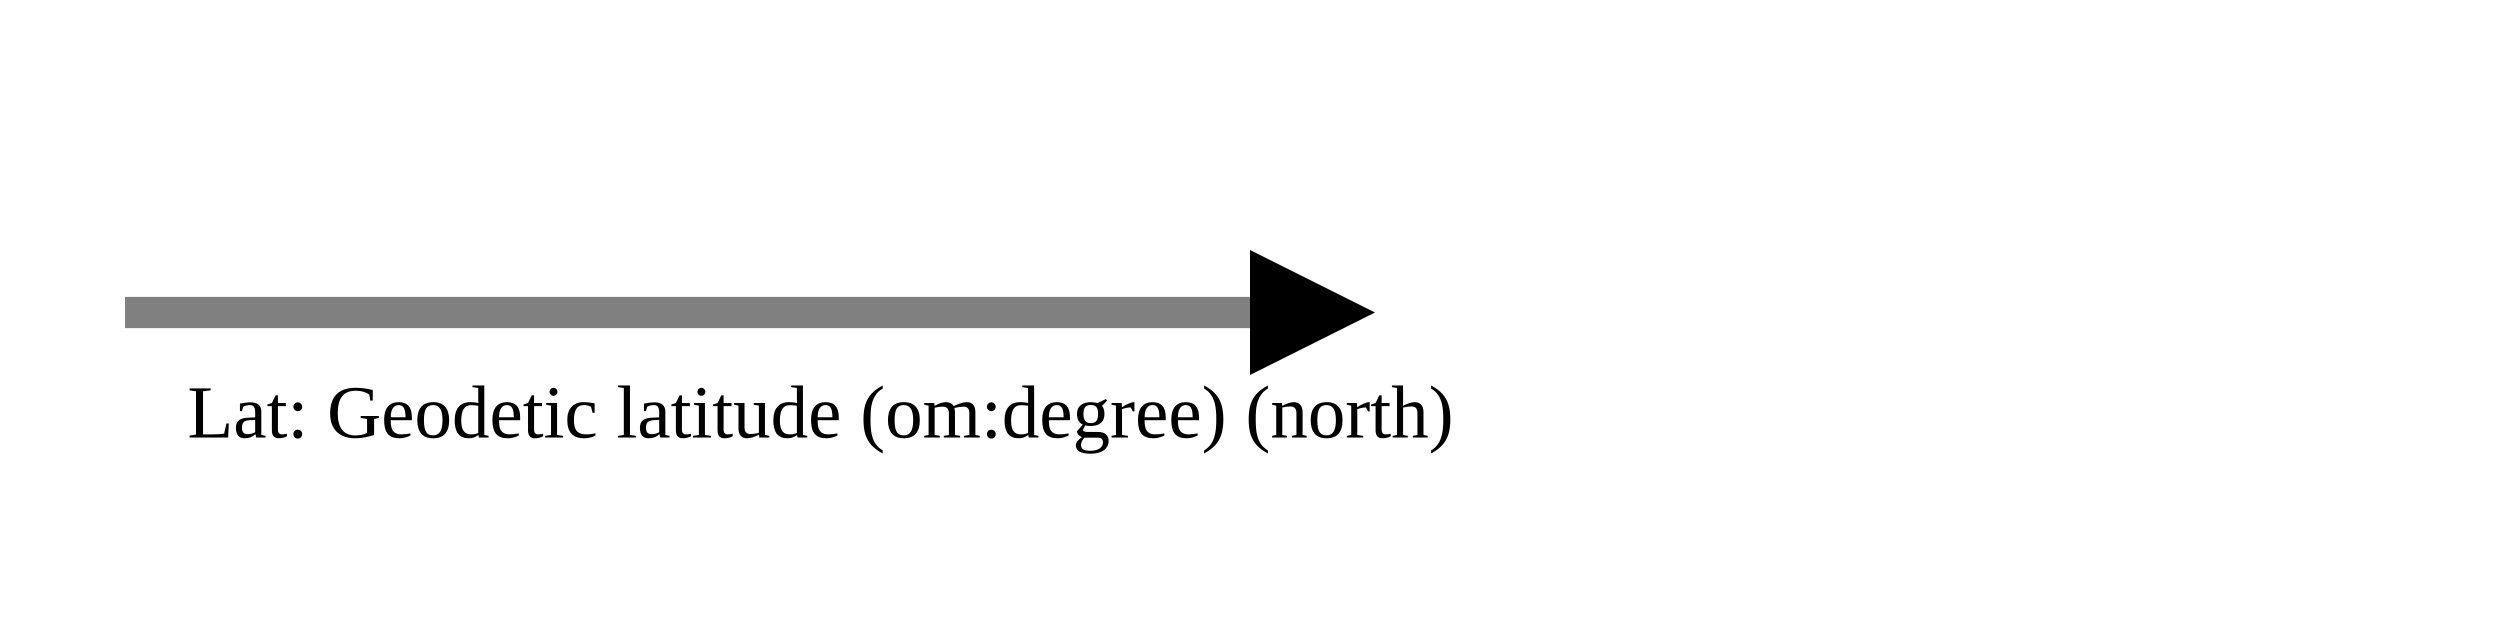
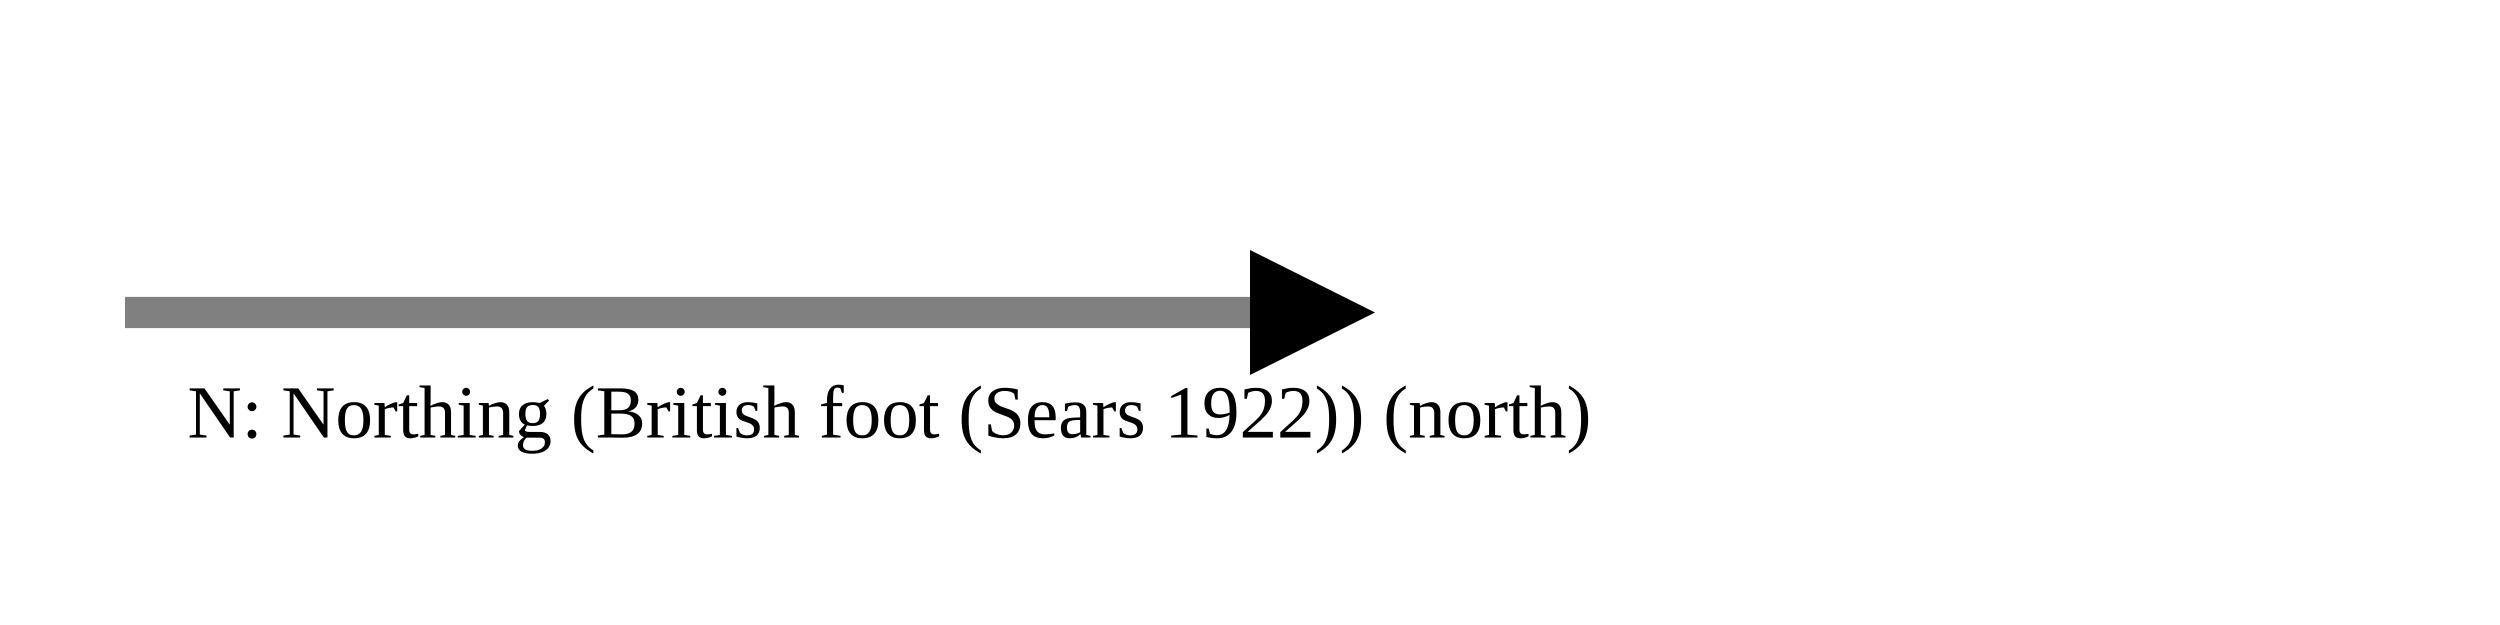
<svg xmlns="http://www.w3.org/2000/svg" version="1.1" width="400" height="100" viewbox="0 0 275 100">
  <defs>
    <marker id="arrowhead" markerWidth="10" markerHeight="7" refX="0" refY="2" orient="auto">
      <polygon points="0 0, 4 2, 0 4" />
    </marker>
  </defs>
  <line x1="20" y1="50" x2="200" y2="50" stroke="gray" stroke-width="5" marker-end="url(#arrowhead)" />
-   <text x="30" y="70" class="small">Lat: Geodetic latitude (om:degree) (north)</text>
+   <text x="30" y="70" class="small">N: Northing (British foot (Sears 1922)) (north)</text>
</svg>
